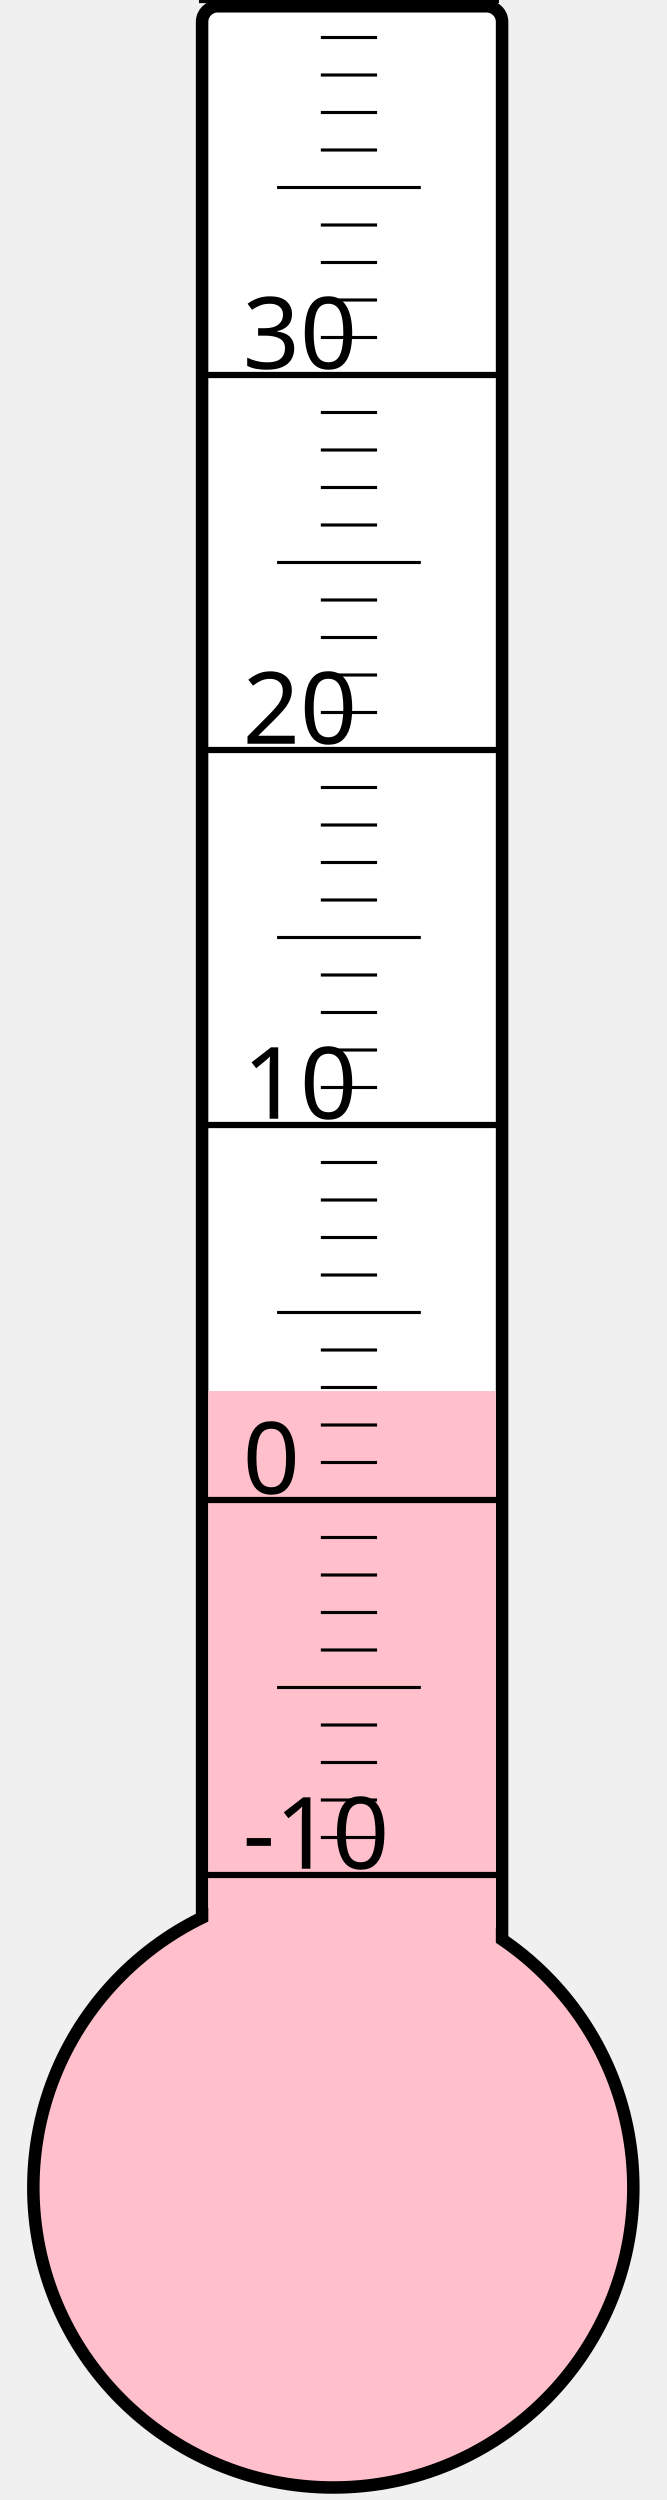
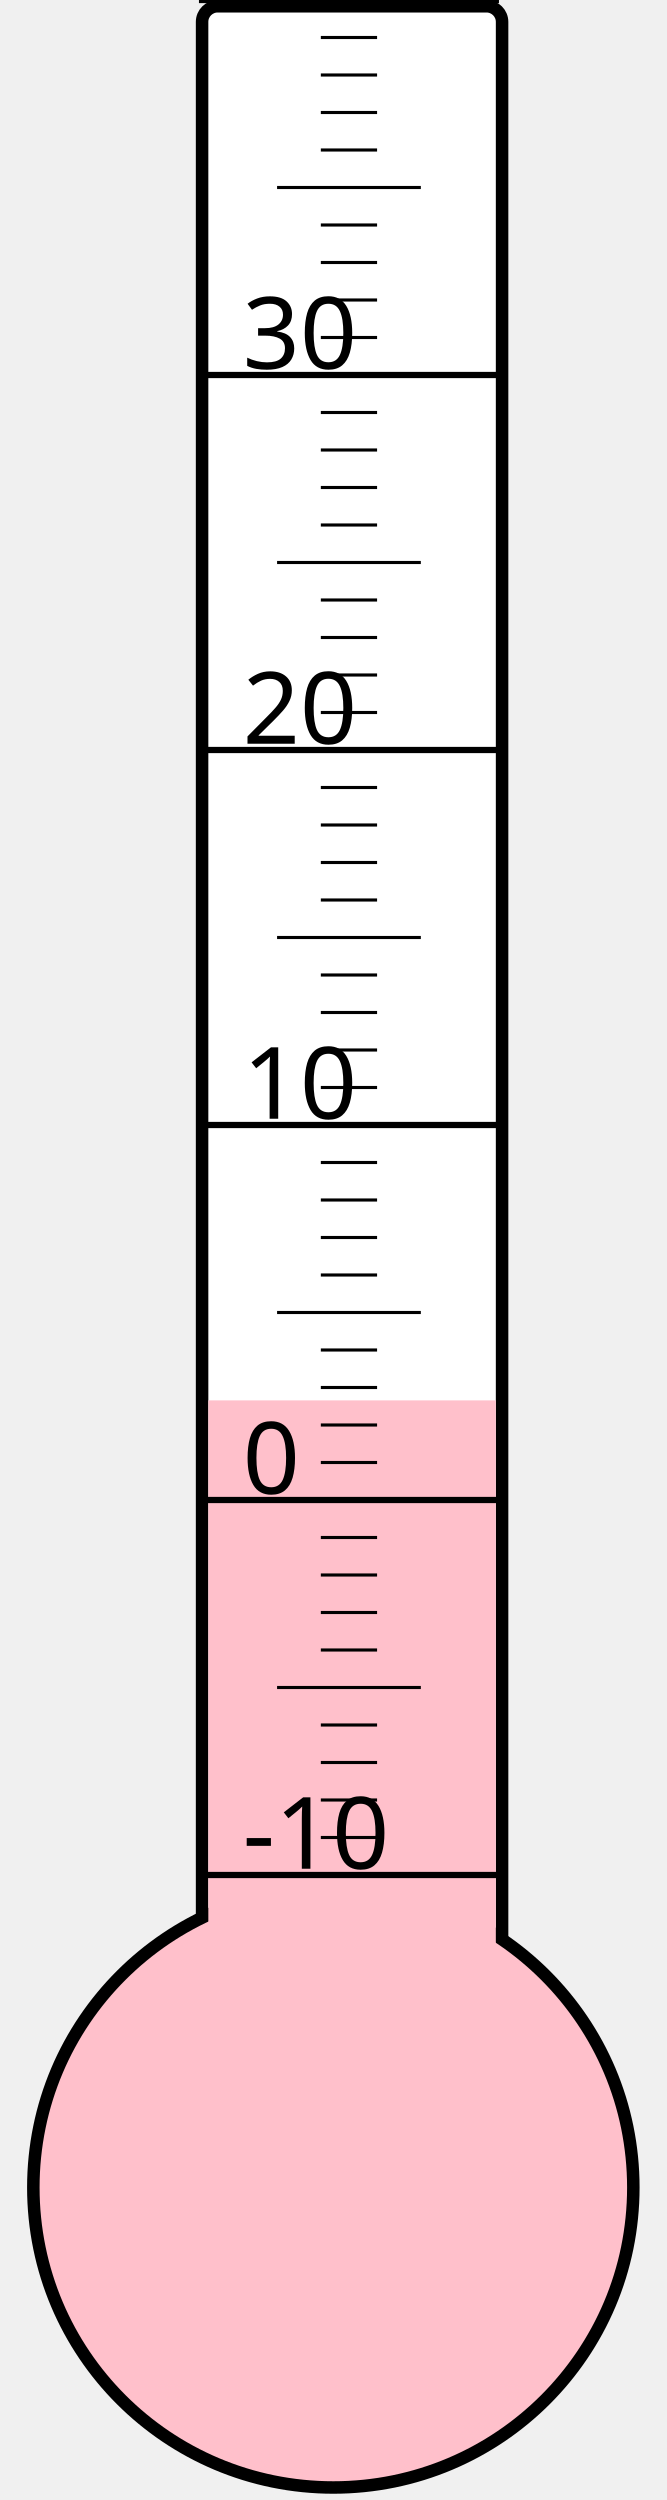
<svg xmlns="http://www.w3.org/2000/svg" width="40px" height="150px" viewBox="0 0 200 800">
  <rect width="200" height="800" x="0" y="0" style="fill: #ffffeb; fill-opacity: 0;" />
  <rect width="96" height="680" x="58" y="2" rx="5" ry="5" style="fill: white; fill-opacity: 1; stroke: black; stroke-width: 4;" />
  <circle cx="100" cy="700" r="96" style="fill: pink; stroke: black; stroke-width: 4;" />
-   <rect width="92" height="254.875" x="60" y="445.125" style="fill: pink; fill-opacity: 1; stroke-width: 0;" />
+   <rect width="92" height="251.875" x="60" y="448.125" style="fill: pink; fill-opacity: 1; stroke-width: 0;" />
  <text x="71" y="598" style="font-family: sans-serif; font-size: 24pt;">-10</text>
  <text x="71" y="478" style="font-family: sans-serif; font-size: 24pt;">0</text>
  <text x="71" y="358" style="font-family: sans-serif; font-size: 24pt;">10</text>
  <text x="71" y="238" style="font-family: sans-serif; font-size: 24pt;">20</text>
  <text x="71" y="118" style="font-family: sans-serif; font-size: 24pt;">30</text>
  <g style="stroke: black;">
    <line x1="57" y1="600" x2="153" y2="600" style="stroke-width: 2;" />
    <line x1="96" y1="588" x2="114" y2="588" style="stroke-width: 1;" />
    <line x1="96" y1="576" x2="114" y2="576" style="stroke-width: 1;" />
    <line x1="96" y1="564" x2="114" y2="564" style="stroke-width: 1;" />
    <line x1="96" y1="552" x2="114" y2="552" style="stroke-width: 1;" />
    <line x1="82" y1="540" x2="128" y2="540" style="stroke-width: 1;" />
    <line x1="96" y1="528" x2="114" y2="528" style="stroke-width: 1;" />
    <line x1="96" y1="516" x2="114" y2="516" style="stroke-width: 1;" />
    <line x1="96" y1="504" x2="114" y2="504" style="stroke-width: 1;" />
    <line x1="96" y1="492" x2="114" y2="492" style="stroke-width: 1;" />
    <line x1="57" y1="480" x2="153" y2="480" style="stroke-width: 2;" />
    <line x1="96" y1="468" x2="114" y2="468" style="stroke-width: 1;" />
    <line x1="96" y1="456" x2="114" y2="456" style="stroke-width: 1;" />
    <line x1="96" y1="444" x2="114" y2="444" style="stroke-width: 1;" />
    <line x1="96" y1="432" x2="114" y2="432" style="stroke-width: 1;" />
    <line x1="82" y1="420" x2="128" y2="420" style="stroke-width: 1;" />
    <line x1="96" y1="408" x2="114" y2="408" style="stroke-width: 1;" />
    <line x1="96" y1="396" x2="114" y2="396" style="stroke-width: 1;" />
    <line x1="96" y1="384" x2="114" y2="384" style="stroke-width: 1;" />
    <line x1="96" y1="372" x2="114" y2="372" style="stroke-width: 1;" />
    <line x1="57" y1="360" x2="153" y2="360" style="stroke-width: 2;" />
    <line x1="96" y1="348" x2="114" y2="348" style="stroke-width: 1;" />
    <line x1="96" y1="336" x2="114" y2="336" style="stroke-width: 1;" />
    <line x1="96" y1="324" x2="114" y2="324" style="stroke-width: 1;" />
    <line x1="96" y1="312" x2="114" y2="312" style="stroke-width: 1;" />
    <line x1="82" y1="300" x2="128" y2="300" style="stroke-width: 1;" />
    <line x1="96" y1="288" x2="114" y2="288" style="stroke-width: 1;" />
    <line x1="96" y1="276" x2="114" y2="276" style="stroke-width: 1;" />
    <line x1="96" y1="264" x2="114" y2="264" style="stroke-width: 1;" />
    <line x1="96" y1="252" x2="114" y2="252" style="stroke-width: 1;" />
    <line x1="57" y1="240" x2="153" y2="240" style="stroke-width: 2;" />
    <line x1="96" y1="228" x2="114" y2="228" style="stroke-width: 1;" />
    <line x1="96" y1="216" x2="114" y2="216" style="stroke-width: 1;" />
    <line x1="96" y1="204" x2="114" y2="204" style="stroke-width: 1;" />
    <line x1="96" y1="192" x2="114" y2="192" style="stroke-width: 1;" />
    <line x1="82" y1="180" x2="128" y2="180" style="stroke-width: 1;" />
    <line x1="96" y1="168" x2="114" y2="168" style="stroke-width: 1;" />
    <line x1="96" y1="156" x2="114" y2="156" style="stroke-width: 1;" />
    <line x1="96" y1="144" x2="114" y2="144" style="stroke-width: 1;" />
    <line x1="96" y1="132" x2="114" y2="132" style="stroke-width: 1;" />
    <line x1="57" y1="120" x2="153" y2="120" style="stroke-width: 2;" />
    <line x1="96" y1="108" x2="114" y2="108" style="stroke-width: 1;" />
    <line x1="96" y1="96" x2="114" y2="96" style="stroke-width: 1;" />
    <line x1="96" y1="84" x2="114" y2="84" style="stroke-width: 1;" />
    <line x1="96" y1="72" x2="114" y2="72" style="stroke-width: 1;" />
    <line x1="82" y1="60" x2="128" y2="60" style="stroke-width: 1;" />
    <line x1="96" y1="48" x2="114" y2="48" style="stroke-width: 1;" />
    <line x1="96" y1="36" x2="114" y2="36" style="stroke-width: 1;" />
    <line x1="96" y1="24" x2="114" y2="24" style="stroke-width: 1;" />
    <line x1="96" y1="12" x2="114" y2="12" style="stroke-width: 1;" />
    <line x1="57" y1="0" x2="153" y2="0" style="stroke-width: 2;" />
  </g>
</svg>
